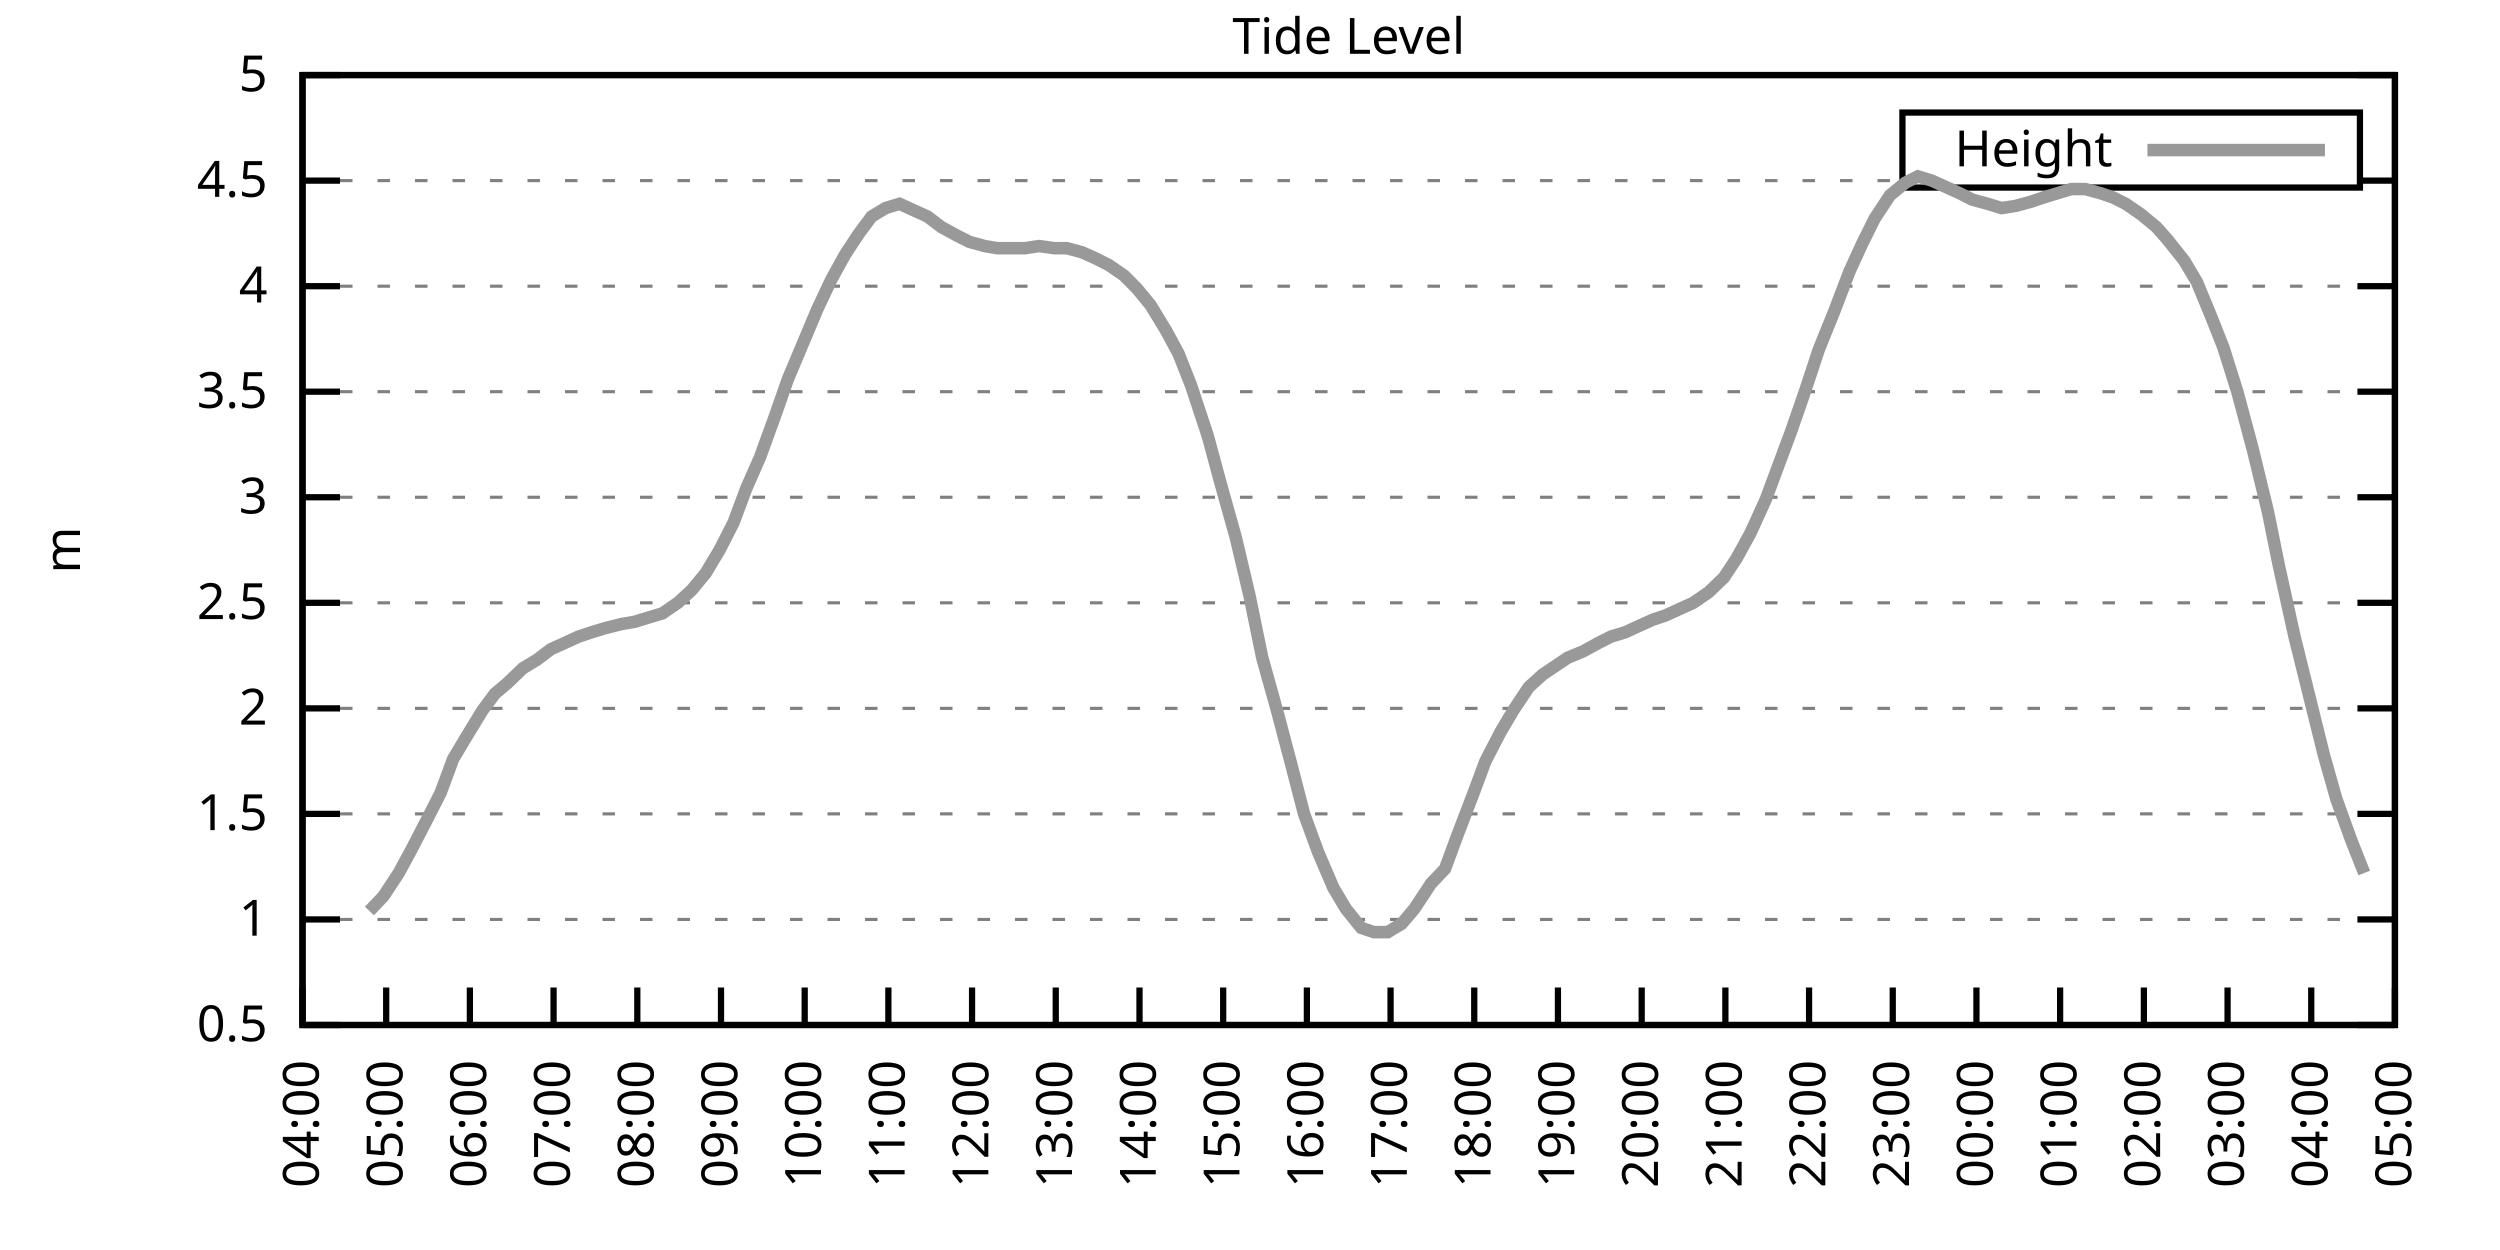
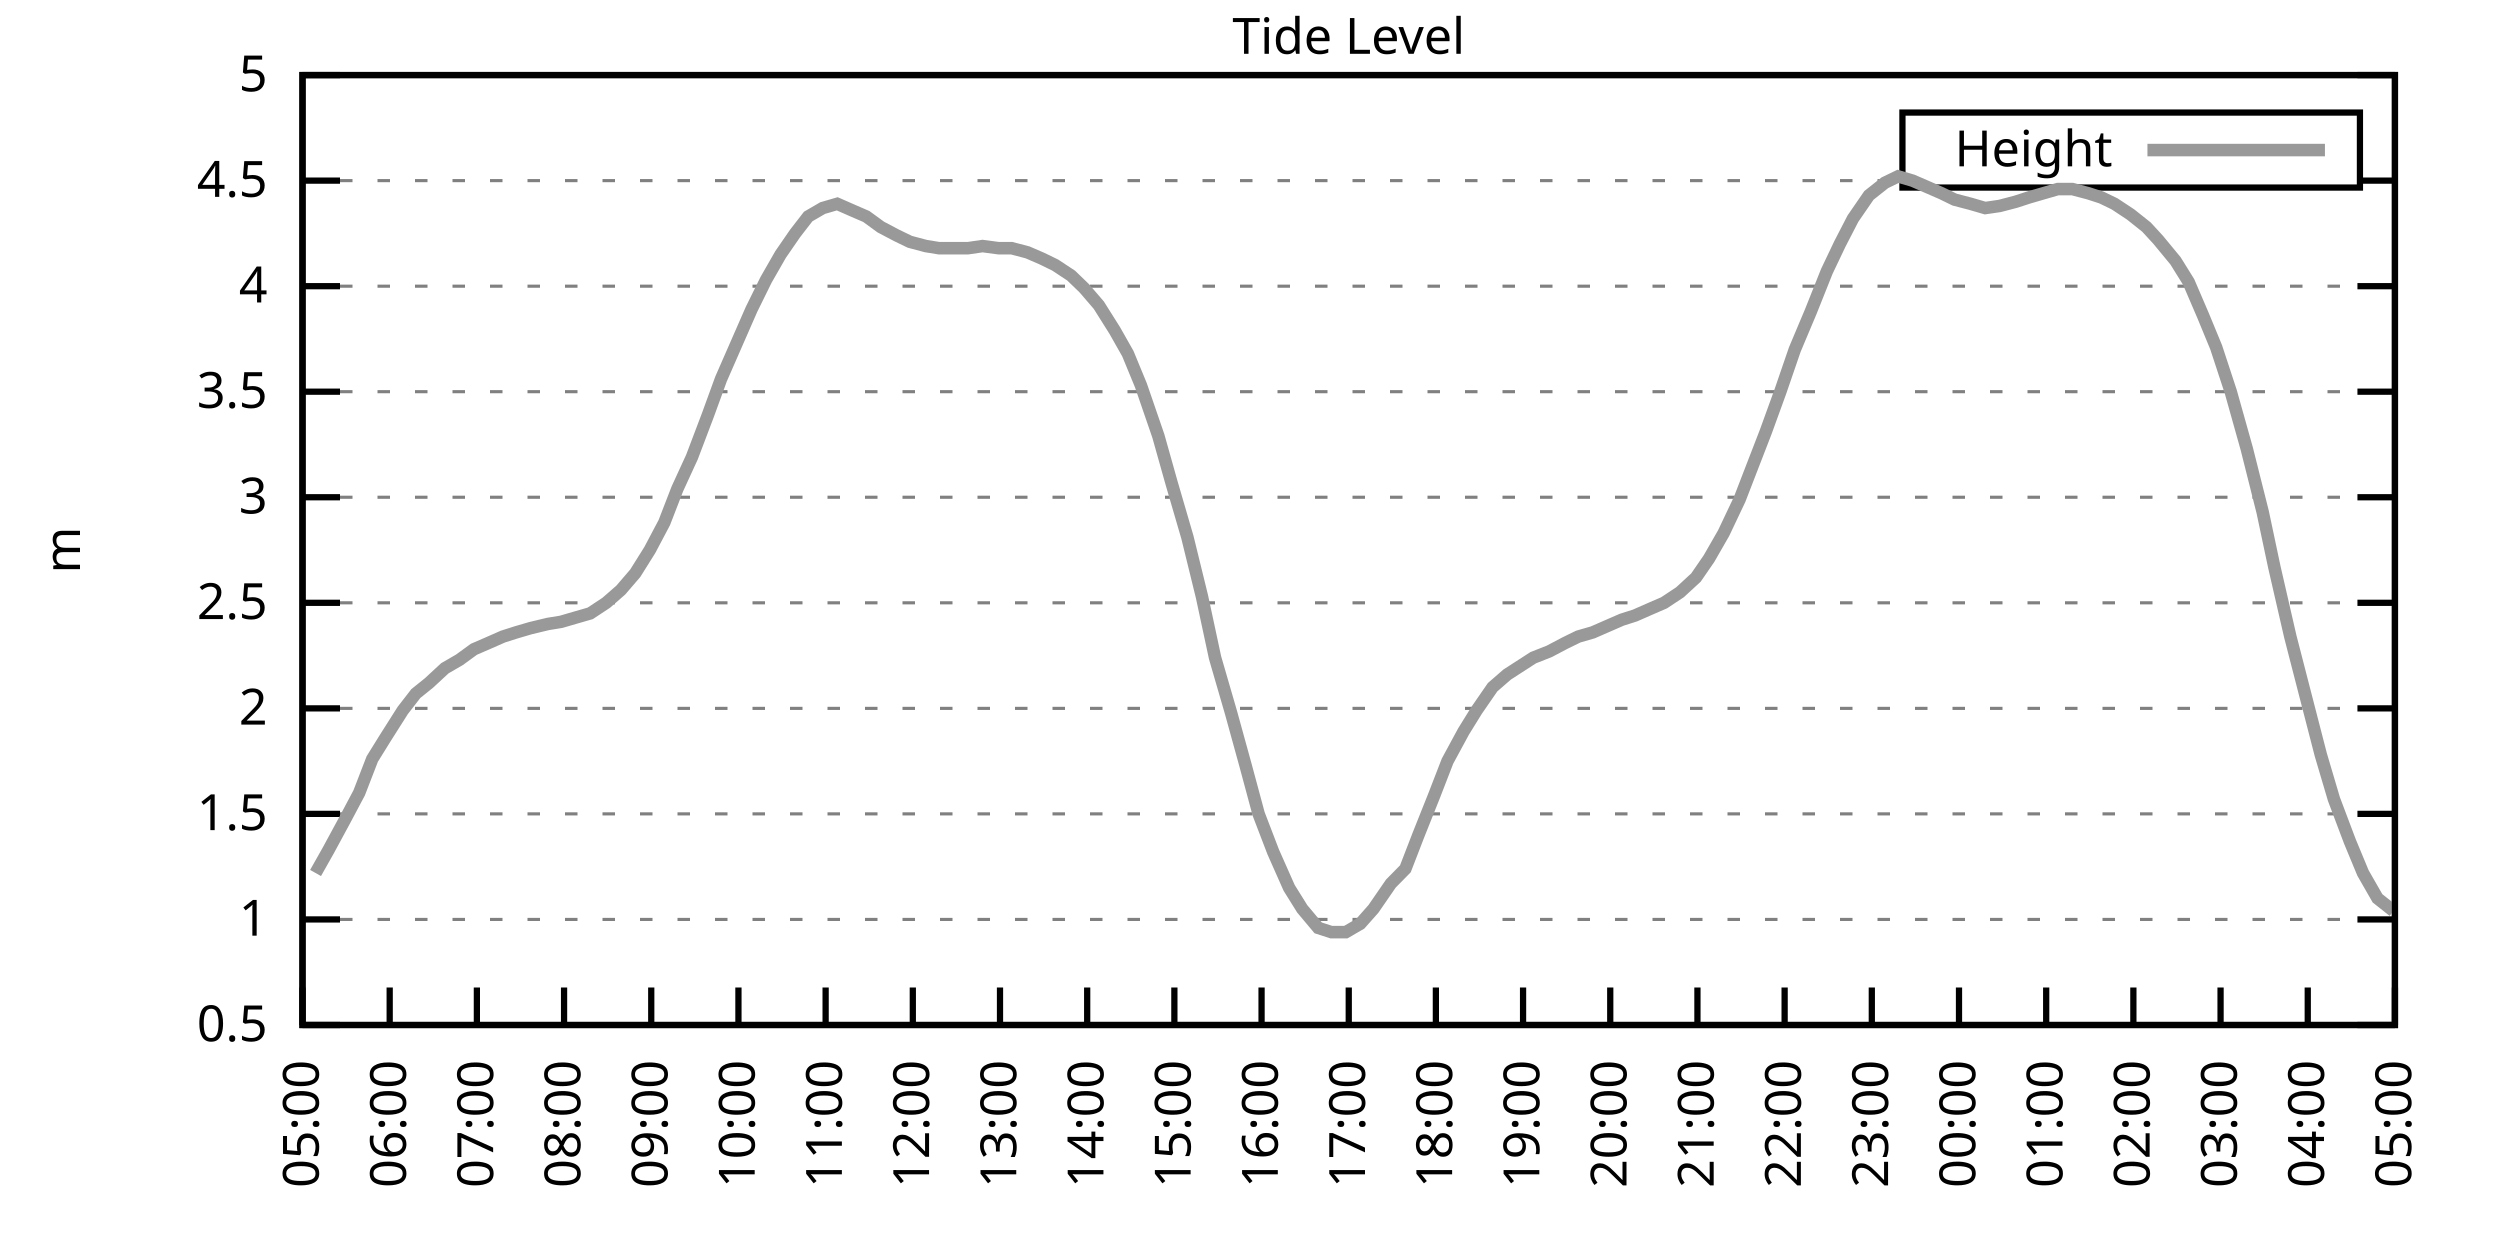
<svg xmlns="http://www.w3.org/2000/svg" xmlns:xlink="http://www.w3.org/1999/xlink" width="400" height="200" viewBox="0 0 400 200">
  <g id="gnuplot_canvas">
    <rect x="0" y="0" width="400" height="200" fill="none" />
    <defs>
      <circle id="gpDot" r="0.5" stroke-width="0.5" stroke="currentColor" />
      <path id="gpPt0" stroke-width="0.333" stroke="currentColor" d="M-1,0 h2 M0,-1 v2" />
      <path id="gpPt1" stroke-width="0.333" stroke="currentColor" d="M-1,-1 L1,1 M1,-1 L-1,1" />
      <path id="gpPt2" stroke-width="0.333" stroke="currentColor" d="M-1,0 L1,0 M0,-1 L0,1 M-1,-1 L1,1 M-1,1 L1,-1" />
      <rect id="gpPt3" stroke-width="0.333" stroke="currentColor" x="-1" y="-1" width="2" height="2" />
      <rect id="gpPt4" stroke-width="0.333" stroke="currentColor" fill="currentColor" x="-1" y="-1" width="2" height="2" />
      <circle id="gpPt5" stroke-width="0.333" stroke="currentColor" cx="0" cy="0" r="1" />
      <use xlink:href="#gpPt5" id="gpPt6" fill="currentColor" stroke="none" />
      <path id="gpPt7" stroke-width="0.333" stroke="currentColor" d="M0,-1.33 L-1.33,0.67 L1.33,0.67 z" />
      <use xlink:href="#gpPt7" id="gpPt8" fill="currentColor" stroke="none" />
      <use xlink:href="#gpPt7" id="gpPt9" stroke="currentColor" transform="rotate(180)" />
      <use xlink:href="#gpPt9" id="gpPt10" fill="currentColor" stroke="none" />
      <use xlink:href="#gpPt3" id="gpPt11" stroke="currentColor" transform="rotate(45)" />
      <use xlink:href="#gpPt11" id="gpPt12" fill="currentColor" stroke="none" />
      <path id="gpPt13" stroke-width="0.333" stroke="currentColor" d="M0,1.330 L1.265,0.411 L0.782,-1.067 L-0.782,-1.076 L-1.265,0.411 z" />
      <use xlink:href="#gpPt13" id="gpPt14" fill="currentColor" stroke="none" />
      <filter id="textbox" filterUnits="objectBoundingBox" x="0" y="0" height="1" width="1">
        <feFlood flood-color="white" flood-opacity="1" result="bgnd" />
        <feComposite in="SourceGraphic" in2="bgnd" operator="atop" />
      </filter>
      <filter id="greybox" filterUnits="objectBoundingBox" x="0" y="0" height="1" width="1">
        <feFlood flood-color="lightgrey" flood-opacity="1" result="grey" />
        <feComposite in="SourceGraphic" in2="grey" operator="atop" />
      </filter>
    </defs>
    <g fill="none" color="white" stroke="currentColor" stroke-width="1.00" stroke-linecap="butt" stroke-linejoin="miter">
</g>
    <g fill="none" color="black" stroke="currentColor" stroke-width="1.00" stroke-linecap="butt" stroke-linejoin="miter">
      <g stroke="none" shape-rendering="crispEdges">
        <polygon fill="rgb(255, 255, 255)" points="48.40,164.00 383.18,164.00 383.18,12.02 48.40,12.02 " />
      </g>
    </g>
    <g fill="none" color="black" stroke="currentColor" stroke-width="1.00" stroke-linecap="butt" stroke-linejoin="miter">
</g>
    <g fill="none" color="black" stroke="black" stroke-width="0.50" stroke-linecap="butt" stroke-linejoin="miter">
</g>
    <g fill="none" color="gray" stroke="currentColor" stroke-width="0.50" stroke-linecap="butt" stroke-linejoin="miter">
      <path stroke="gray" stroke-dasharray="2,4" class="gridline" d="M48.40,164.00 L383.19,164.00  " />
    </g>
    <g fill="none" color="gray" stroke="gray" stroke-width="1.00" stroke-linecap="butt" stroke-linejoin="miter">
</g>
    <g fill="none" color="black" stroke="currentColor" stroke-width="1.00" stroke-linecap="butt" stroke-linejoin="miter">
      <path stroke="black" d="M48.40,164.00 L54.40,164.00 M383.19,164.00 L377.19,164.00  " />
      <g transform="translate(42.80,166.60)" stroke="none" fill="black" font-family="Sans" font-size="8.00" text-anchor="end">
        <text>
          <tspan font-family="Sans"> 0.5</tspan>
        </text>
      </g>
    </g>
    <g fill="none" color="black" stroke="currentColor" stroke-width="1.00" stroke-linecap="butt" stroke-linejoin="miter">
</g>
    <g fill="none" color="black" stroke="black" stroke-width="0.50" stroke-linecap="butt" stroke-linejoin="miter">
</g>
    <g fill="none" color="gray" stroke="currentColor" stroke-width="0.50" stroke-linecap="butt" stroke-linejoin="miter">
      <path stroke="gray" stroke-dasharray="2,4" class="gridline" d="M48.40,147.11 L383.19,147.11  " />
    </g>
    <g fill="none" color="gray" stroke="gray" stroke-width="1.00" stroke-linecap="butt" stroke-linejoin="miter">
</g>
    <g fill="none" color="black" stroke="currentColor" stroke-width="1.00" stroke-linecap="butt" stroke-linejoin="miter">
      <path stroke="black" d="M48.40,147.11 L54.40,147.11 M383.19,147.11 L377.19,147.11  " />
      <g transform="translate(42.80,149.71)" stroke="none" fill="black" font-family="Sans" font-size="8.00" text-anchor="end">
        <text>
          <tspan font-family="Sans"> 1</tspan>
        </text>
      </g>
    </g>
    <g fill="none" color="black" stroke="currentColor" stroke-width="1.00" stroke-linecap="butt" stroke-linejoin="miter">
</g>
    <g fill="none" color="black" stroke="black" stroke-width="0.50" stroke-linecap="butt" stroke-linejoin="miter">
</g>
    <g fill="none" color="gray" stroke="currentColor" stroke-width="0.50" stroke-linecap="butt" stroke-linejoin="miter">
      <path stroke="gray" stroke-dasharray="2,4" class="gridline" d="M48.40,130.22 L383.19,130.22  " />
    </g>
    <g fill="none" color="gray" stroke="gray" stroke-width="1.00" stroke-linecap="butt" stroke-linejoin="miter">
</g>
    <g fill="none" color="black" stroke="currentColor" stroke-width="1.00" stroke-linecap="butt" stroke-linejoin="miter">
      <path stroke="black" d="M48.40,130.22 L54.40,130.22 M383.19,130.22 L377.19,130.22  " />
      <g transform="translate(42.80,132.82)" stroke="none" fill="black" font-family="Sans" font-size="8.00" text-anchor="end">
        <text>
          <tspan font-family="Sans"> 1.5</tspan>
        </text>
      </g>
    </g>
    <g fill="none" color="black" stroke="currentColor" stroke-width="1.00" stroke-linecap="butt" stroke-linejoin="miter">
</g>
    <g fill="none" color="black" stroke="black" stroke-width="0.50" stroke-linecap="butt" stroke-linejoin="miter">
</g>
    <g fill="none" color="gray" stroke="currentColor" stroke-width="0.50" stroke-linecap="butt" stroke-linejoin="miter">
      <path stroke="gray" stroke-dasharray="2,4" class="gridline" d="M48.40,113.34 L383.19,113.34  " />
    </g>
    <g fill="none" color="gray" stroke="gray" stroke-width="1.00" stroke-linecap="butt" stroke-linejoin="miter">
</g>
    <g fill="none" color="black" stroke="currentColor" stroke-width="1.00" stroke-linecap="butt" stroke-linejoin="miter">
      <path stroke="black" d="M48.40,113.34 L54.40,113.34 M383.19,113.34 L377.19,113.34  " />
      <g transform="translate(42.80,115.94)" stroke="none" fill="black" font-family="Sans" font-size="8.00" text-anchor="end">
        <text>
          <tspan font-family="Sans"> 2</tspan>
        </text>
      </g>
    </g>
    <g fill="none" color="black" stroke="currentColor" stroke-width="1.00" stroke-linecap="butt" stroke-linejoin="miter">
</g>
    <g fill="none" color="black" stroke="black" stroke-width="0.50" stroke-linecap="butt" stroke-linejoin="miter">
</g>
    <g fill="none" color="gray" stroke="currentColor" stroke-width="0.50" stroke-linecap="butt" stroke-linejoin="miter">
      <path stroke="gray" stroke-dasharray="2,4" class="gridline" d="M48.40,96.45 L383.19,96.45  " />
    </g>
    <g fill="none" color="gray" stroke="gray" stroke-width="1.00" stroke-linecap="butt" stroke-linejoin="miter">
</g>
    <g fill="none" color="black" stroke="currentColor" stroke-width="1.00" stroke-linecap="butt" stroke-linejoin="miter">
      <path stroke="black" d="M48.40,96.45 L54.40,96.45 M383.19,96.45 L377.19,96.45  " />
      <g transform="translate(42.80,99.05)" stroke="none" fill="black" font-family="Sans" font-size="8.00" text-anchor="end">
        <text>
          <tspan font-family="Sans"> 2.5</tspan>
        </text>
      </g>
    </g>
    <g fill="none" color="black" stroke="currentColor" stroke-width="1.00" stroke-linecap="butt" stroke-linejoin="miter">
</g>
    <g fill="none" color="black" stroke="black" stroke-width="0.50" stroke-linecap="butt" stroke-linejoin="miter">
</g>
    <g fill="none" color="gray" stroke="currentColor" stroke-width="0.50" stroke-linecap="butt" stroke-linejoin="miter">
      <path stroke="gray" stroke-dasharray="2,4" class="gridline" d="M48.40,79.56 L383.19,79.56  " />
    </g>
    <g fill="none" color="gray" stroke="gray" stroke-width="1.00" stroke-linecap="butt" stroke-linejoin="miter">
</g>
    <g fill="none" color="black" stroke="currentColor" stroke-width="1.00" stroke-linecap="butt" stroke-linejoin="miter">
      <path stroke="black" d="M48.40,79.56 L54.40,79.56 M383.19,79.56 L377.19,79.56  " />
      <g transform="translate(42.80,82.16)" stroke="none" fill="black" font-family="Sans" font-size="8.00" text-anchor="end">
        <text>
          <tspan font-family="Sans"> 3</tspan>
        </text>
      </g>
    </g>
    <g fill="none" color="black" stroke="currentColor" stroke-width="1.00" stroke-linecap="butt" stroke-linejoin="miter">
</g>
    <g fill="none" color="black" stroke="black" stroke-width="0.50" stroke-linecap="butt" stroke-linejoin="miter">
</g>
    <g fill="none" color="gray" stroke="currentColor" stroke-width="0.50" stroke-linecap="butt" stroke-linejoin="miter">
      <path stroke="gray" stroke-dasharray="2,4" class="gridline" d="M48.40,62.67 L383.19,62.67  " />
    </g>
    <g fill="none" color="gray" stroke="gray" stroke-width="1.00" stroke-linecap="butt" stroke-linejoin="miter">
</g>
    <g fill="none" color="black" stroke="currentColor" stroke-width="1.00" stroke-linecap="butt" stroke-linejoin="miter">
      <path stroke="black" d="M48.40,62.67 L54.40,62.67 M383.19,62.67 L377.19,62.67  " />
      <g transform="translate(42.80,65.27)" stroke="none" fill="black" font-family="Sans" font-size="8.00" text-anchor="end">
        <text>
          <tspan font-family="Sans"> 3.5</tspan>
        </text>
      </g>
    </g>
    <g fill="none" color="black" stroke="currentColor" stroke-width="1.00" stroke-linecap="butt" stroke-linejoin="miter">
</g>
    <g fill="none" color="black" stroke="black" stroke-width="0.50" stroke-linecap="butt" stroke-linejoin="miter">
</g>
    <g fill="none" color="gray" stroke="currentColor" stroke-width="0.50" stroke-linecap="butt" stroke-linejoin="miter">
      <path stroke="gray" stroke-dasharray="2,4" class="gridline" d="M48.40,45.79 L383.19,45.79  " />
    </g>
    <g fill="none" color="gray" stroke="gray" stroke-width="1.00" stroke-linecap="butt" stroke-linejoin="miter">
</g>
    <g fill="none" color="black" stroke="currentColor" stroke-width="1.00" stroke-linecap="butt" stroke-linejoin="miter">
      <path stroke="black" d="M48.40,45.79 L54.40,45.79 M383.19,45.79 L377.19,45.79  " />
      <g transform="translate(42.80,48.39)" stroke="none" fill="black" font-family="Sans" font-size="8.00" text-anchor="end">
        <text>
          <tspan font-family="Sans"> 4</tspan>
        </text>
      </g>
    </g>
    <g fill="none" color="black" stroke="currentColor" stroke-width="1.00" stroke-linecap="butt" stroke-linejoin="miter">
</g>
    <g fill="none" color="black" stroke="black" stroke-width="0.50" stroke-linecap="butt" stroke-linejoin="miter">
</g>
    <g fill="none" color="gray" stroke="currentColor" stroke-width="0.50" stroke-linecap="butt" stroke-linejoin="miter">
      <path stroke="gray" stroke-dasharray="2,4" class="gridline" d="M48.40,28.90 L304.39,28.90 M377.59,28.90 L383.19,28.90  " />
    </g>
    <g fill="none" color="gray" stroke="gray" stroke-width="1.00" stroke-linecap="butt" stroke-linejoin="miter">
</g>
    <g fill="none" color="black" stroke="currentColor" stroke-width="1.00" stroke-linecap="butt" stroke-linejoin="miter">
      <path stroke="black" d="M48.40,28.90 L54.40,28.90 M383.19,28.90 L377.19,28.90  " />
      <g transform="translate(42.80,31.50)" stroke="none" fill="black" font-family="Sans" font-size="8.00" text-anchor="end">
        <text>
          <tspan font-family="Sans"> 4.5</tspan>
        </text>
      </g>
    </g>
    <g fill="none" color="black" stroke="currentColor" stroke-width="1.00" stroke-linecap="butt" stroke-linejoin="miter">
</g>
    <g fill="none" color="black" stroke="black" stroke-width="0.50" stroke-linecap="butt" stroke-linejoin="miter">
</g>
    <g fill="none" color="gray" stroke="currentColor" stroke-width="0.50" stroke-linecap="butt" stroke-linejoin="miter">
      <path stroke="gray" stroke-dasharray="2,4" class="gridline" d="M48.40,12.01 L383.19,12.01  " />
    </g>
    <g fill="none" color="gray" stroke="gray" stroke-width="1.00" stroke-linecap="butt" stroke-linejoin="miter">
</g>
    <g fill="none" color="black" stroke="currentColor" stroke-width="1.00" stroke-linecap="butt" stroke-linejoin="miter">
      <path stroke="black" d="M48.40,12.01 L54.40,12.01 M383.19,12.01 L377.19,12.01  " />
      <g transform="translate(42.80,14.61)" stroke="none" fill="black" font-family="Sans" font-size="8.00" text-anchor="end">
        <text>
          <tspan font-family="Sans"> 5</tspan>
        </text>
      </g>
    </g>
    <g fill="none" color="black" stroke="currentColor" stroke-width="1.00" stroke-linecap="butt" stroke-linejoin="miter">
      <path stroke="black" d="M48.40,164.00 L48.40,158.00  " />
      <g transform="translate(51.00,169.60) rotate(270.00)" stroke="none" fill="black" font-family="Sans" font-size="8.00" text-anchor="end">
        <text>
-           <tspan font-family="Sans">04:00</tspan>
-         </text>
-       </g>
-     </g>
-     <g fill="none" color="black" stroke="currentColor" stroke-width="1.00" stroke-linecap="butt" stroke-linejoin="miter">
-       <path stroke="black" d="M61.79,164.00 L61.79,158.00  " />
-       <g transform="translate(64.39,169.60) rotate(270.00)" stroke="none" fill="black" font-family="Sans" font-size="8.00" text-anchor="end">
-         <text>
          <tspan font-family="Sans">05:00</tspan>
        </text>
      </g>
    </g>
    <g fill="none" color="black" stroke="currentColor" stroke-width="1.00" stroke-linecap="butt" stroke-linejoin="miter">
-       <path stroke="black" d="M75.18,164.00 L75.18,158.00  " />
-       <g transform="translate(77.78,169.60) rotate(270.00)" stroke="none" fill="black" font-family="Sans" font-size="8.00" text-anchor="end">
+       <path stroke="black" d="M62.35,164.00 L62.35,158.00  " />
+       <g transform="translate(64.95,169.60) rotate(270.00)" stroke="none" fill="black" font-family="Sans" font-size="8.00" text-anchor="end">
        <text>
          <tspan font-family="Sans">06:00</tspan>
        </text>
      </g>
    </g>
    <g fill="none" color="black" stroke="currentColor" stroke-width="1.00" stroke-linecap="butt" stroke-linejoin="miter">
-       <path stroke="black" d="M88.57,164.00 L88.57,158.00  " />
-       <g transform="translate(91.17,169.60) rotate(270.00)" stroke="none" fill="black" font-family="Sans" font-size="8.00" text-anchor="end">
+       <path stroke="black" d="M76.30,164.00 L76.30,158.00  " />
+       <g transform="translate(78.90,169.60) rotate(270.00)" stroke="none" fill="black" font-family="Sans" font-size="8.00" text-anchor="end">
        <text>
          <tspan font-family="Sans">07:00</tspan>
        </text>
      </g>
    </g>
    <g fill="none" color="black" stroke="currentColor" stroke-width="1.00" stroke-linecap="butt" stroke-linejoin="miter">
-       <path stroke="black" d="M101.97,164.00 L101.97,158.00  " />
-       <g transform="translate(104.57,169.60) rotate(270.00)" stroke="none" fill="black" font-family="Sans" font-size="8.00" text-anchor="end">
+       <path stroke="black" d="M90.25,164.00 L90.25,158.00  " />
+       <g transform="translate(92.85,169.60) rotate(270.00)" stroke="none" fill="black" font-family="Sans" font-size="8.00" text-anchor="end">
        <text>
          <tspan font-family="Sans">08:00</tspan>
        </text>
      </g>
    </g>
    <g fill="none" color="black" stroke="currentColor" stroke-width="1.00" stroke-linecap="butt" stroke-linejoin="miter">
-       <path stroke="black" d="M115.36,164.00 L115.36,158.00  " />
-       <g transform="translate(117.96,169.60) rotate(270.00)" stroke="none" fill="black" font-family="Sans" font-size="8.00" text-anchor="end">
+       <path stroke="black" d="M104.20,164.00 L104.20,158.00  " />
+       <g transform="translate(106.80,169.60) rotate(270.00)" stroke="none" fill="black" font-family="Sans" font-size="8.00" text-anchor="end">
        <text>
          <tspan font-family="Sans">09:00</tspan>
        </text>
      </g>
    </g>
    <g fill="none" color="black" stroke="currentColor" stroke-width="1.00" stroke-linecap="butt" stroke-linejoin="miter">
-       <path stroke="black" d="M128.75,164.00 L128.75,158.00  " />
-       <g transform="translate(131.35,169.60) rotate(270.00)" stroke="none" fill="black" font-family="Sans" font-size="8.00" text-anchor="end">
+       <path stroke="black" d="M118.15,164.00 L118.15,158.00  " />
+       <g transform="translate(120.75,169.60) rotate(270.00)" stroke="none" fill="black" font-family="Sans" font-size="8.00" text-anchor="end">
        <text>
          <tspan font-family="Sans">10:00</tspan>
        </text>
      </g>
    </g>
    <g fill="none" color="black" stroke="currentColor" stroke-width="1.00" stroke-linecap="butt" stroke-linejoin="miter">
-       <path stroke="black" d="M142.14,164.00 L142.14,158.00  " />
-       <g transform="translate(144.74,169.60) rotate(270.00)" stroke="none" fill="black" font-family="Sans" font-size="8.00" text-anchor="end">
+       <path stroke="black" d="M132.10,164.00 L132.10,158.00  " />
+       <g transform="translate(134.70,169.60) rotate(270.00)" stroke="none" fill="black" font-family="Sans" font-size="8.00" text-anchor="end">
        <text>
          <tspan font-family="Sans">11:00</tspan>
        </text>
      </g>
    </g>
    <g fill="none" color="black" stroke="currentColor" stroke-width="1.00" stroke-linecap="butt" stroke-linejoin="miter">
-       <path stroke="black" d="M155.53,164.00 L155.53,158.00  " />
-       <g transform="translate(158.13,169.60) rotate(270.00)" stroke="none" fill="black" font-family="Sans" font-size="8.00" text-anchor="end">
+       <path stroke="black" d="M146.05,164.00 L146.05,158.00  " />
+       <g transform="translate(148.65,169.60) rotate(270.00)" stroke="none" fill="black" font-family="Sans" font-size="8.00" text-anchor="end">
        <text>
          <tspan font-family="Sans">12:00</tspan>
        </text>
      </g>
    </g>
    <g fill="none" color="black" stroke="currentColor" stroke-width="1.00" stroke-linecap="butt" stroke-linejoin="miter">
-       <path stroke="black" d="M168.92,164.00 L168.92,158.00  " />
-       <g transform="translate(171.52,169.60) rotate(270.00)" stroke="none" fill="black" font-family="Sans" font-size="8.00" text-anchor="end">
+       <path stroke="black" d="M160.00,164.00 L160.00,158.00  " />
+       <g transform="translate(162.60,169.60) rotate(270.00)" stroke="none" fill="black" font-family="Sans" font-size="8.00" text-anchor="end">
        <text>
          <tspan font-family="Sans">13:00</tspan>
        </text>
      </g>
    </g>
    <g fill="none" color="black" stroke="currentColor" stroke-width="1.00" stroke-linecap="butt" stroke-linejoin="miter">
-       <path stroke="black" d="M182.32,164.00 L182.32,158.00  " />
-       <g transform="translate(184.92,169.60) rotate(270.00)" stroke="none" fill="black" font-family="Sans" font-size="8.00" text-anchor="end">
+       <path stroke="black" d="M173.95,164.00 L173.95,158.00  " />
+       <g transform="translate(176.55,169.60) rotate(270.00)" stroke="none" fill="black" font-family="Sans" font-size="8.00" text-anchor="end">
        <text>
          <tspan font-family="Sans">14:00</tspan>
        </text>
      </g>
    </g>
    <g fill="none" color="black" stroke="currentColor" stroke-width="1.00" stroke-linecap="butt" stroke-linejoin="miter">
-       <path stroke="black" d="M195.71,164.00 L195.71,158.00  " />
-       <g transform="translate(198.31,169.60) rotate(270.00)" stroke="none" fill="black" font-family="Sans" font-size="8.00" text-anchor="end">
+       <path stroke="black" d="M187.90,164.00 L187.90,158.00  " />
+       <g transform="translate(190.50,169.60) rotate(270.00)" stroke="none" fill="black" font-family="Sans" font-size="8.00" text-anchor="end">
        <text>
          <tspan font-family="Sans">15:00</tspan>
        </text>
      </g>
    </g>
    <g fill="none" color="black" stroke="currentColor" stroke-width="1.00" stroke-linecap="butt" stroke-linejoin="miter">
-       <path stroke="black" d="M209.10,164.00 L209.10,158.00  " />
-       <g transform="translate(211.70,169.60) rotate(270.00)" stroke="none" fill="black" font-family="Sans" font-size="8.00" text-anchor="end">
+       <path stroke="black" d="M201.85,164.00 L201.85,158.00  " />
+       <g transform="translate(204.45,169.60) rotate(270.00)" stroke="none" fill="black" font-family="Sans" font-size="8.00" text-anchor="end">
        <text>
          <tspan font-family="Sans">16:00</tspan>
        </text>
      </g>
    </g>
    <g fill="none" color="black" stroke="currentColor" stroke-width="1.00" stroke-linecap="butt" stroke-linejoin="miter">
-       <path stroke="black" d="M222.49,164.00 L222.49,158.00  " />
-       <g transform="translate(225.09,169.60) rotate(270.00)" stroke="none" fill="black" font-family="Sans" font-size="8.00" text-anchor="end">
+       <path stroke="black" d="M215.80,164.00 L215.80,158.00  " />
+       <g transform="translate(218.40,169.60) rotate(270.00)" stroke="none" fill="black" font-family="Sans" font-size="8.00" text-anchor="end">
        <text>
          <tspan font-family="Sans">17:00</tspan>
        </text>
      </g>
    </g>
    <g fill="none" color="black" stroke="currentColor" stroke-width="1.00" stroke-linecap="butt" stroke-linejoin="miter">
-       <path stroke="black" d="M235.88,164.00 L235.88,158.00  " />
-       <g transform="translate(238.48,169.60) rotate(270.00)" stroke="none" fill="black" font-family="Sans" font-size="8.00" text-anchor="end">
+       <path stroke="black" d="M229.74,164.00 L229.74,158.00  " />
+       <g transform="translate(232.34,169.60) rotate(270.00)" stroke="none" fill="black" font-family="Sans" font-size="8.00" text-anchor="end">
        <text>
          <tspan font-family="Sans">18:00</tspan>
        </text>
      </g>
    </g>
    <g fill="none" color="black" stroke="currentColor" stroke-width="1.00" stroke-linecap="butt" stroke-linejoin="miter">
-       <path stroke="black" d="M249.27,164.00 L249.27,158.00  " />
-       <g transform="translate(251.87,169.60) rotate(270.00)" stroke="none" fill="black" font-family="Sans" font-size="8.00" text-anchor="end">
+       <path stroke="black" d="M243.69,164.00 L243.69,158.00  " />
+       <g transform="translate(246.29,169.60) rotate(270.00)" stroke="none" fill="black" font-family="Sans" font-size="8.00" text-anchor="end">
        <text>
          <tspan font-family="Sans">19:00</tspan>
        </text>
      </g>
    </g>
    <g fill="none" color="black" stroke="currentColor" stroke-width="1.00" stroke-linecap="butt" stroke-linejoin="miter">
-       <path stroke="black" d="M262.67,164.00 L262.67,158.00  " />
-       <g transform="translate(265.27,169.60) rotate(270.00)" stroke="none" fill="black" font-family="Sans" font-size="8.00" text-anchor="end">
+       <path stroke="black" d="M257.64,164.00 L257.64,158.00  " />
+       <g transform="translate(260.24,169.60) rotate(270.00)" stroke="none" fill="black" font-family="Sans" font-size="8.00" text-anchor="end">
        <text>
          <tspan font-family="Sans">20:00</tspan>
        </text>
      </g>
    </g>
    <g fill="none" color="black" stroke="currentColor" stroke-width="1.00" stroke-linecap="butt" stroke-linejoin="miter">
-       <path stroke="black" d="M276.06,164.00 L276.06,158.00  " />
-       <g transform="translate(278.66,169.60) rotate(270.00)" stroke="none" fill="black" font-family="Sans" font-size="8.00" text-anchor="end">
+       <path stroke="black" d="M271.59,164.00 L271.59,158.00  " />
+       <g transform="translate(274.19,169.60) rotate(270.00)" stroke="none" fill="black" font-family="Sans" font-size="8.00" text-anchor="end">
        <text>
          <tspan font-family="Sans">21:00</tspan>
        </text>
      </g>
    </g>
    <g fill="none" color="black" stroke="currentColor" stroke-width="1.00" stroke-linecap="butt" stroke-linejoin="miter">
-       <path stroke="black" d="M289.45,164.00 L289.45,158.00  " />
-       <g transform="translate(292.05,169.60) rotate(270.00)" stroke="none" fill="black" font-family="Sans" font-size="8.00" text-anchor="end">
+       <path stroke="black" d="M285.54,164.00 L285.54,158.00  " />
+       <g transform="translate(288.14,169.60) rotate(270.00)" stroke="none" fill="black" font-family="Sans" font-size="8.00" text-anchor="end">
        <text>
          <tspan font-family="Sans">22:00</tspan>
        </text>
      </g>
    </g>
    <g fill="none" color="black" stroke="currentColor" stroke-width="1.00" stroke-linecap="butt" stroke-linejoin="miter">
-       <path stroke="black" d="M302.84,164.00 L302.84,158.00  " />
-       <g transform="translate(305.44,169.60) rotate(270.00)" stroke="none" fill="black" font-family="Sans" font-size="8.00" text-anchor="end">
+       <path stroke="black" d="M299.49,164.00 L299.49,158.00  " />
+       <g transform="translate(302.09,169.60) rotate(270.00)" stroke="none" fill="black" font-family="Sans" font-size="8.00" text-anchor="end">
        <text>
          <tspan font-family="Sans">23:00</tspan>
        </text>
      </g>
    </g>
    <g fill="none" color="black" stroke="currentColor" stroke-width="1.00" stroke-linecap="butt" stroke-linejoin="miter">
-       <path stroke="black" d="M316.23,164.00 L316.23,158.00  " />
-       <g transform="translate(318.83,169.60) rotate(270.00)" stroke="none" fill="black" font-family="Sans" font-size="8.00" text-anchor="end">
+       <path stroke="black" d="M313.44,164.00 L313.44,158.00  " />
+       <g transform="translate(316.04,169.60) rotate(270.00)" stroke="none" fill="black" font-family="Sans" font-size="8.00" text-anchor="end">
        <text>
          <tspan font-family="Sans">00:00</tspan>
        </text>
      </g>
    </g>
    <g fill="none" color="black" stroke="currentColor" stroke-width="1.00" stroke-linecap="butt" stroke-linejoin="miter">
-       <path stroke="black" d="M329.62,164.00 L329.62,158.00  " />
-       <g transform="translate(332.22,169.60) rotate(270.00)" stroke="none" fill="black" font-family="Sans" font-size="8.00" text-anchor="end">
+       <path stroke="black" d="M327.39,164.00 L327.39,158.00  " />
+       <g transform="translate(329.99,169.60) rotate(270.00)" stroke="none" fill="black" font-family="Sans" font-size="8.00" text-anchor="end">
        <text>
          <tspan font-family="Sans">01:00</tspan>
        </text>
      </g>
    </g>
    <g fill="none" color="black" stroke="currentColor" stroke-width="1.00" stroke-linecap="butt" stroke-linejoin="miter">
-       <path stroke="black" d="M343.02,164.00 L343.02,158.00  " />
-       <g transform="translate(345.62,169.60) rotate(270.00)" stroke="none" fill="black" font-family="Sans" font-size="8.00" text-anchor="end">
+       <path stroke="black" d="M341.34,164.00 L341.34,158.00  " />
+       <g transform="translate(343.94,169.60) rotate(270.00)" stroke="none" fill="black" font-family="Sans" font-size="8.00" text-anchor="end">
        <text>
          <tspan font-family="Sans">02:00</tspan>
        </text>
      </g>
    </g>
    <g fill="none" color="black" stroke="currentColor" stroke-width="1.00" stroke-linecap="butt" stroke-linejoin="miter">
-       <path stroke="black" d="M356.41,164.00 L356.41,158.00  " />
-       <g transform="translate(359.01,169.60) rotate(270.00)" stroke="none" fill="black" font-family="Sans" font-size="8.00" text-anchor="end">
+       <path stroke="black" d="M355.29,164.00 L355.29,158.00  " />
+       <g transform="translate(357.89,169.60) rotate(270.00)" stroke="none" fill="black" font-family="Sans" font-size="8.00" text-anchor="end">
        <text>
          <tspan font-family="Sans">03:00</tspan>
        </text>
      </g>
    </g>
    <g fill="none" color="black" stroke="currentColor" stroke-width="1.00" stroke-linecap="butt" stroke-linejoin="miter">
-       <path stroke="black" d="M369.80,164.00 L369.80,158.00  " />
-       <g transform="translate(372.40,169.60) rotate(270.00)" stroke="none" fill="black" font-family="Sans" font-size="8.00" text-anchor="end">
+       <path stroke="black" d="M369.24,164.00 L369.24,158.00  " />
+       <g transform="translate(371.84,169.60) rotate(270.00)" stroke="none" fill="black" font-family="Sans" font-size="8.00" text-anchor="end">
        <text>
          <tspan font-family="Sans">04:00</tspan>
        </text>
      </g>
    </g>
    <g fill="none" color="black" stroke="currentColor" stroke-width="1.00" stroke-linecap="butt" stroke-linejoin="miter">
      <path stroke="black" d="M383.19,164.00 L383.19,158.00  " />
      <g transform="translate(385.79,169.60) rotate(270.00)" stroke="none" fill="black" font-family="Sans" font-size="8.00" text-anchor="end">
        <text>
          <tspan font-family="Sans">05:00</tspan>
        </text>
      </g>
    </g>
    <g fill="none" color="black" stroke="currentColor" stroke-width="1.00" stroke-linecap="butt" stroke-linejoin="miter">
</g>
    <g fill="none" color="black" stroke="currentColor" stroke-width="1.00" stroke-linecap="butt" stroke-linejoin="miter">
      <path stroke="black" d="M48.40,12.01 L48.40,164.00 L383.19,164.00 L383.19,12.01 L48.40,12.01 Z  " />
    </g>
    <g fill="none" color="black" stroke="currentColor" stroke-width="1.00" stroke-linecap="butt" stroke-linejoin="miter">
</g>
    <g fill="none" color="black" stroke="currentColor" stroke-width="1.00" stroke-linecap="butt" stroke-linejoin="miter">
      <path stroke="black" d="M304.39,30.01 L304.39,18.01 L377.59,18.01 L377.59,30.01 L304.39,30.01 Z  " />
    </g>
    <g id="Tide_level_plot_1">
      <g fill="none" color="white" stroke="black" stroke-width="2.00" stroke-linecap="butt" stroke-linejoin="miter">
</g>
      <g fill="none" color="black" stroke="currentColor" stroke-width="2.00" stroke-linecap="butt" stroke-linejoin="miter">
        <g transform="translate(337.99,26.61)" stroke="none" fill="black" font-family="Sans" font-size="8.00" text-anchor="end">
          <text>
            <tspan font-family="Sans">Height</tspan>
          </text>
        </g>
      </g>
      <g fill="none" color="black" stroke="currentColor" stroke-width="2.00" stroke-linecap="butt" stroke-linejoin="miter">
-         <path stroke="rgb(153, 153, 153)" d="M343.59,24.01 L371.99,24.01 M59.11,145.76 L61.35,143.40 L63.80,139.68 L65.81,135.97 L68.26,131.24 L70.50,126.85   L72.50,121.44 L74.51,118.07 L77.19,113.67 L79.20,110.97 L81.21,109.28 L83.66,106.92 L85.90,105.57 L88.13,103.88   L90.36,102.87 L92.59,101.85 L94.60,101.18 L96.83,100.50 L99.51,99.83 L101.52,99.49 L103.75,98.81 L105.98,98.14   L108.44,96.45 L110.67,94.42 L112.90,91.72 L115.13,88.00 L117.37,83.61 L119.38,78.21 L121.61,73.14 L124.06,66.39   L126.07,60.65 L130.76,49.50 L132.99,44.77 L135.22,40.72 L137.45,37.34 L139.46,34.64 L141.69,33.29 L143.93,32.61   L146.16,33.63 L148.39,34.64 L150.62,36.33 L153.08,37.68 L155.09,38.69 L157.54,39.37 L159.55,39.71 L161.78,39.71   L164.01,39.71 L166.25,39.37 L168.70,39.71 L170.71,39.71 L173.17,40.38 L175.40,41.39 L177.41,42.41 L179.86,44.10   L181.87,46.12 L184.10,48.83 L186.56,52.88 L188.57,56.59 L190.57,61.66 L193.25,69.77 L195.26,77.20 L197.72,85.98   L199.95,95.44 L201.96,105.23 L204.41,114.01 L206.64,122.46 L208.65,130.22 L210.88,136.30 L213.34,142.05 L215.35,145.42   L217.80,148.46 L219.81,149.14 L222.04,149.14 L224.28,147.79 L226.29,145.42 L228.96,141.37 L231.20,139.01 L233.20,133.60   L235.66,127.18 L237.67,121.78 L240.12,117.05 L242.13,113.67 L244.59,109.96 L246.82,107.93 L248.83,106.58 L250.84,105.23   L253.29,104.22 L255.75,102.87 L257.76,101.85 L259.99,101.18 L262.22,100.16 L264.45,99.15 L266.46,98.48 L268.69,97.46   L270.92,96.45 L273.38,94.76 L275.83,92.40 L277.84,89.36 L280.07,85.30 L282.53,79.90 L284.54,74.49 L286.55,69.09   L288.78,62.67 L291.01,55.92 L293.47,49.84 L295.92,43.42 L297.93,39.03 L299.94,34.98 L302.39,31.26 L304.85,29.24   L306.86,28.22 L309.09,28.90 L311.32,29.91 L313.55,30.92 L315.56,31.94 L318.02,32.61 L320.25,33.29 L322.48,32.95   L324.94,32.28 L326.95,31.60 L329.18,30.92 L331.41,30.25 L333.64,30.25 L336.10,30.92 L338.10,31.60 L340.11,32.61   L342.57,34.30 L345.02,36.33 L346.81,38.35 L349.49,41.73 L351.50,45.11 L353.73,50.51 L355.74,55.58 L357.97,62.67   L360.42,71.79 L362.88,81.93 L364.66,90.71 L367.12,101.85 L369.13,109.96 L371.81,120.77 L373.82,127.86 L376.27,134.62   L378.28,139.68  " />
+         <path stroke="rgb(153, 153, 153)" d="M343.59,24.01 L371.99,24.01 M50.49,139.68 L52.58,135.97 L55.14,131.24 L57.47,126.85 L59.56,121.44 L61.65,118.07   L64.44,113.67 L66.53,110.97 L68.63,109.28 L71.18,106.92 L73.51,105.57 L75.83,103.88 L78.16,102.87 L80.48,101.85   L82.58,101.18 L84.90,100.50 L87.69,99.83 L89.78,99.49 L92.11,98.81 L94.43,98.14 L96.99,96.45 L99.32,94.42   L101.64,91.72 L103.97,88.00 L106.29,83.61 L108.38,78.21 L110.71,73.14 L113.27,66.39 L115.36,60.65 L120.24,49.50   L122.57,44.77 L124.89,40.72 L127.22,37.34 L129.31,34.64 L131.63,33.29 L133.96,32.61 L136.28,33.63 L138.61,34.64   L140.93,36.33 L143.49,37.68 L145.58,38.69 L148.14,39.37 L150.23,39.71 L152.56,39.71 L154.88,39.71 L157.21,39.37   L159.76,39.71 L161.86,39.71 L164.41,40.38 L166.74,41.39 L168.83,42.41 L171.39,44.10 L173.48,46.12 L175.81,48.83   L178.36,52.88 L180.46,56.59 L182.55,61.66 L185.34,69.77 L187.43,77.20 L189.99,85.98 L192.31,95.44 L194.41,105.23   L196.96,114.01 L199.29,122.46 L201.38,130.22 L203.71,136.30 L206.26,142.05 L208.36,145.42 L210.91,148.46 L213.01,149.14   L215.33,149.14 L217.65,147.79 L219.75,145.42 L222.54,141.37 L224.86,139.01 L226.95,133.60 L229.51,127.18 L231.60,121.78   L234.16,117.05 L236.25,113.67 L238.81,109.96 L241.14,107.93 L243.23,106.58 L245.32,105.23 L247.88,104.22 L250.44,102.87   L252.53,101.85 L254.85,101.18 L257.18,100.16 L259.50,99.15 L261.60,98.48 L263.92,97.46 L266.25,96.45 L268.80,94.76   L271.36,92.40 L273.45,89.36 L275.78,85.30 L278.34,79.90 L280.43,74.49 L282.52,69.09 L284.85,62.67 L287.17,55.92   L289.73,49.84 L292.29,43.42 L294.38,39.03 L296.47,34.98 L299.03,31.26 L301.58,29.24 L303.68,28.22 L306.00,28.90   L308.33,29.91 L310.65,30.92 L312.74,31.94 L315.30,32.61 L317.63,33.29 L319.95,32.95 L322.51,32.28 L324.60,31.60   L326.93,30.92 L329.25,30.25 L331.58,30.25 L334.13,30.92 L336.23,31.60 L338.32,32.61 L340.88,34.30 L343.43,36.33   L345.29,38.35 L348.08,41.73 L350.18,45.11 L352.50,50.51 L354.59,55.58 L356.92,62.67 L359.48,71.79 L362.03,81.93   L363.89,90.71 L366.45,101.85 L368.54,109.96 L371.33,120.77 L373.43,127.86 L375.98,134.62 L378.08,139.68 L380.40,143.73   L382.96,145.76  " />
      </g>
    </g>
    <g fill="none" color="black" stroke="currentColor" stroke-width="2.00" stroke-linecap="butt" stroke-linejoin="miter">
</g>
    <g fill="none" color="black" stroke="black" stroke-width="1.00" stroke-linecap="butt" stroke-linejoin="miter">
</g>
    <g fill="none" color="black" stroke="currentColor" stroke-width="1.00" stroke-linecap="butt" stroke-linejoin="miter">
      <path stroke="black" d="M48.40,12.01 L48.40,164.00 L383.19,164.00 L383.19,12.01 L48.40,12.01 Z  " />
      <g transform="translate(12.80,88.01) rotate(270.00)" stroke="none" fill="black" font-family="Sans" font-size="8.00" text-anchor="middle">
        <text>
          <tspan font-family="Sans">m</tspan>
        </text>
      </g>
    </g>
    <g fill="none" color="black" stroke="currentColor" stroke-width="1.00" stroke-linecap="butt" stroke-linejoin="miter">
</g>
    <g fill="none" color="black" stroke="currentColor" stroke-width="1.00" stroke-linecap="butt" stroke-linejoin="miter">
      <g transform="translate(215.79,8.61)" stroke="none" fill="black" font-family="Sans" font-size="8.00" text-anchor="middle">
        <text>
          <tspan font-family="Sans">Tide Level</tspan>
        </text>
      </g>
    </g>
    <g fill="none" color="black" stroke="currentColor" stroke-width="1.00" stroke-linecap="butt" stroke-linejoin="miter">
</g>
  </g>
</svg>
